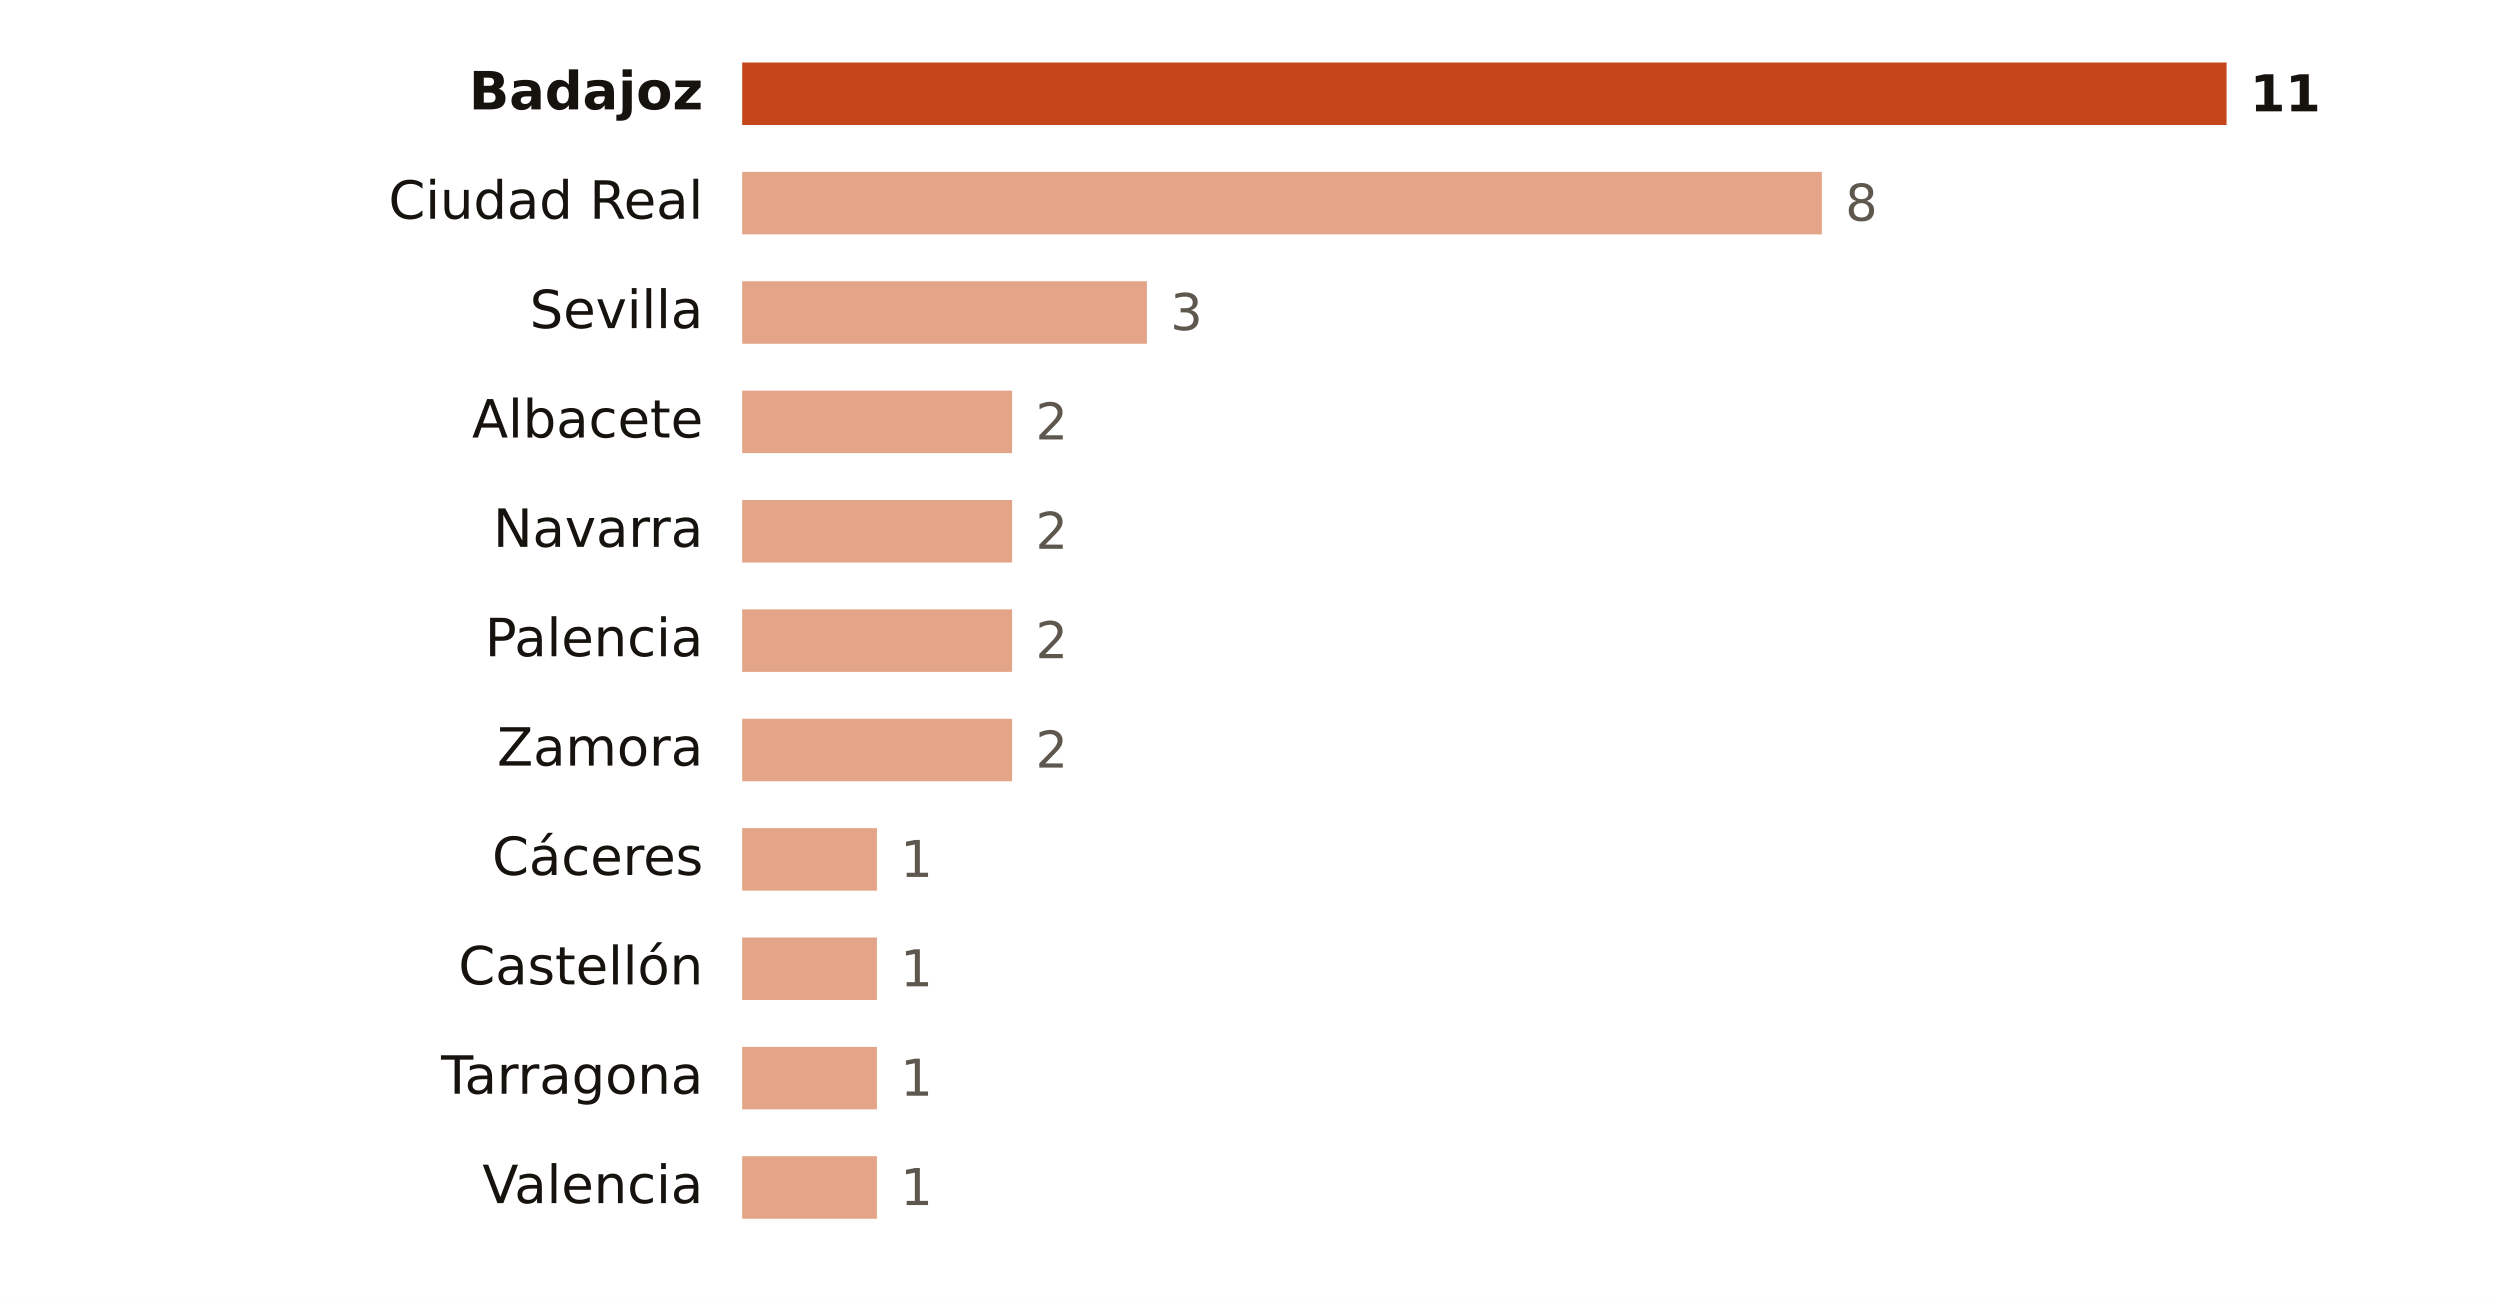
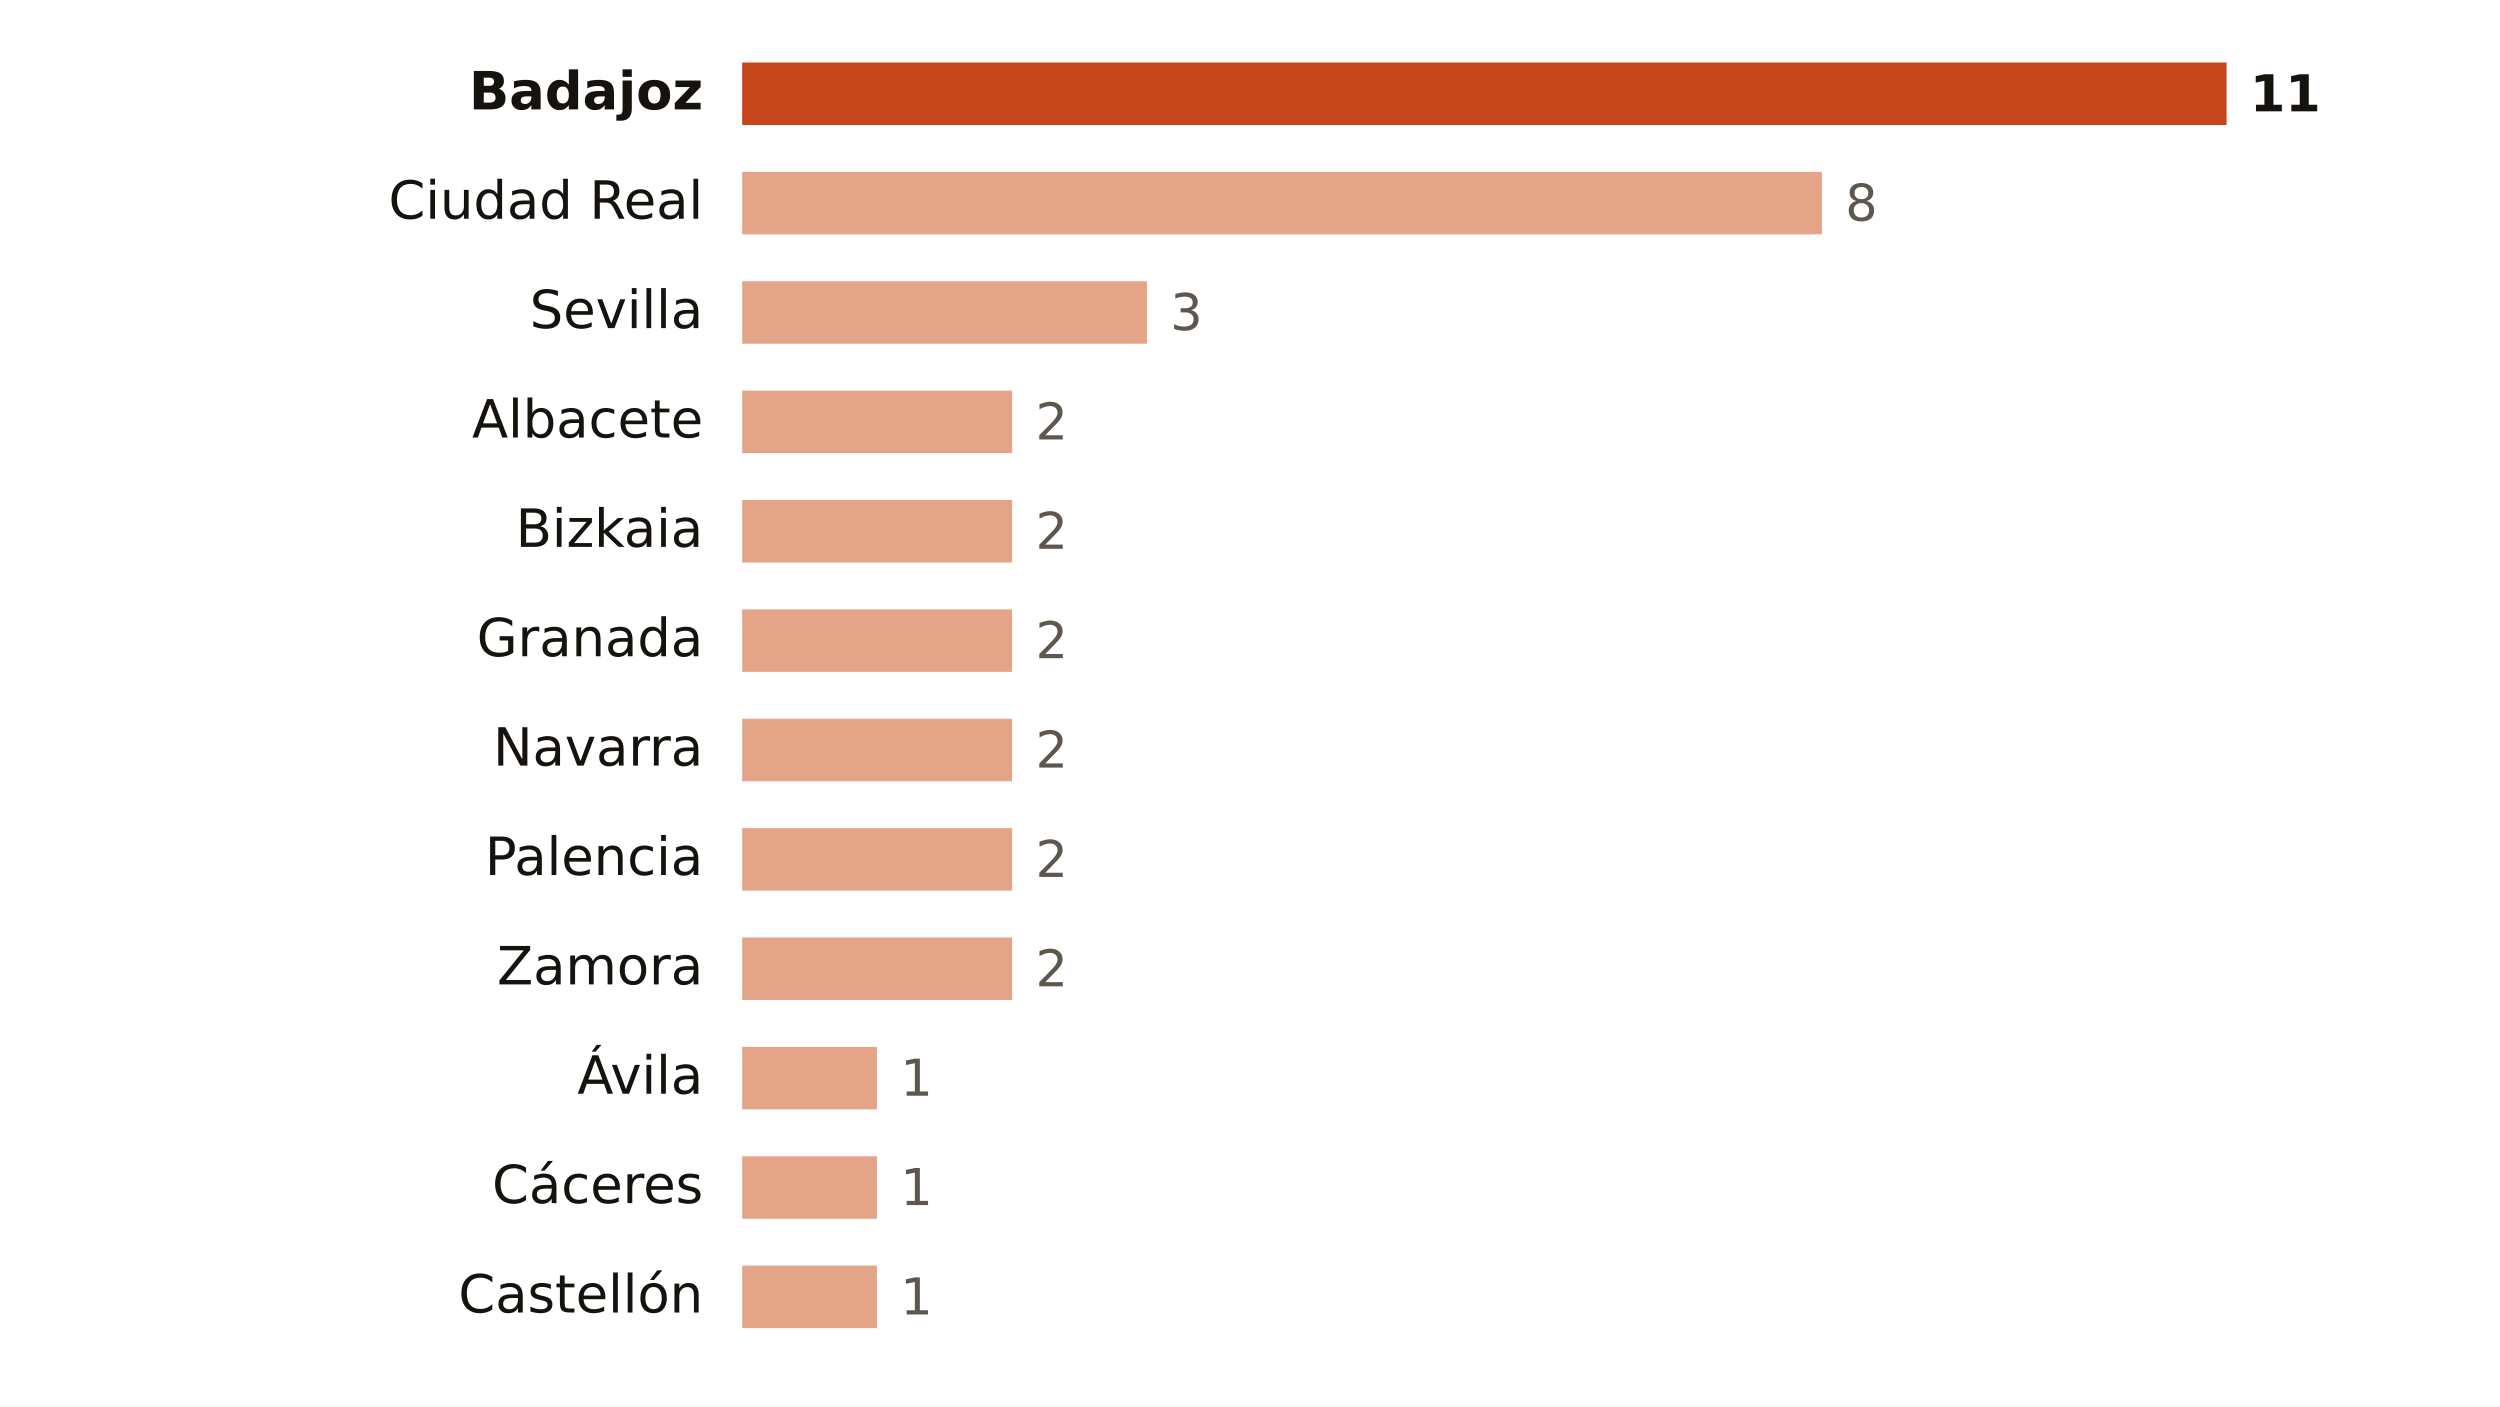
- <svg xmlns="http://www.w3.org/2000/svg" viewBox="0 0 640 332" width="640" height="332" role="img" aria-label="Focos de calor por provincia">
-   <rect width="640" height="332" fill="#FFFFFF" />
+ <svg xmlns="http://www.w3.org/2000/svg" viewBox="0 0 640 360" width="640" height="360" role="img" aria-label="Focos de calor por provincia">
+   <rect width="640" height="360" fill="#FFFFFF" />
  <text x="180.0" y="28.0" font-size="13.5" fill="#16130F" text-anchor="end" font-weight="600" font-family="Public Sans, DejaVu Sans, Arial, sans-serif">Badajoz</text>
  <rect x="190" y="16" width="380.0" height="16" fill="#C4461A" />
  <text x="576.0" y="28.5" font-size="13" fill="#16130F" text-anchor="start" font-weight="700" font-family="Public Sans, DejaVu Sans, Arial, sans-serif">11</text>
  <text x="180.0" y="56.0" font-size="13.5" fill="#16130F" text-anchor="end" font-weight="400" font-family="Public Sans, DejaVu Sans, Arial, sans-serif">Ciudad Real</text>
  <rect x="190" y="44" width="276.4" height="16" fill="#E3A487" />
  <text x="472.4" y="56.5" font-size="13" fill="#5E574E" text-anchor="start" font-weight="500" font-family="Public Sans, DejaVu Sans, Arial, sans-serif">8</text>
  <text x="180.0" y="84.0" font-size="13.5" fill="#16130F" text-anchor="end" font-weight="400" font-family="Public Sans, DejaVu Sans, Arial, sans-serif">Sevilla</text>
  <rect x="190" y="72" width="103.6" height="16" fill="#E3A487" />
  <text x="299.6" y="84.5" font-size="13" fill="#5E574E" text-anchor="start" font-weight="500" font-family="Public Sans, DejaVu Sans, Arial, sans-serif">3</text>
  <text x="180.0" y="112.0" font-size="13.5" fill="#16130F" text-anchor="end" font-weight="400" font-family="Public Sans, DejaVu Sans, Arial, sans-serif">Albacete</text>
  <rect x="190" y="100" width="69.1" height="16" fill="#E3A487" />
  <text x="265.1" y="112.5" font-size="13" fill="#5E574E" text-anchor="start" font-weight="500" font-family="Public Sans, DejaVu Sans, Arial, sans-serif">2</text>
-   <text x="180.0" y="140.0" font-size="13.5" fill="#16130F" text-anchor="end" font-weight="400" font-family="Public Sans, DejaVu Sans, Arial, sans-serif">Navarra</text>
+   <text x="180.0" y="140.0" font-size="13.5" fill="#16130F" text-anchor="end" font-weight="400" font-family="Public Sans, DejaVu Sans, Arial, sans-serif">Bizkaia</text>
  <rect x="190" y="128" width="69.1" height="16" fill="#E3A487" />
  <text x="265.1" y="140.5" font-size="13" fill="#5E574E" text-anchor="start" font-weight="500" font-family="Public Sans, DejaVu Sans, Arial, sans-serif">2</text>
-   <text x="180.0" y="168.0" font-size="13.5" fill="#16130F" text-anchor="end" font-weight="400" font-family="Public Sans, DejaVu Sans, Arial, sans-serif">Palencia</text>
+   <text x="180.0" y="168.0" font-size="13.5" fill="#16130F" text-anchor="end" font-weight="400" font-family="Public Sans, DejaVu Sans, Arial, sans-serif">Granada</text>
  <rect x="190" y="156" width="69.1" height="16" fill="#E3A487" />
  <text x="265.1" y="168.5" font-size="13" fill="#5E574E" text-anchor="start" font-weight="500" font-family="Public Sans, DejaVu Sans, Arial, sans-serif">2</text>
-   <text x="180.0" y="196.0" font-size="13.5" fill="#16130F" text-anchor="end" font-weight="400" font-family="Public Sans, DejaVu Sans, Arial, sans-serif">Zamora</text>
+   <text x="180.0" y="196.0" font-size="13.5" fill="#16130F" text-anchor="end" font-weight="400" font-family="Public Sans, DejaVu Sans, Arial, sans-serif">Navarra</text>
  <rect x="190" y="184" width="69.1" height="16" fill="#E3A487" />
  <text x="265.1" y="196.5" font-size="13" fill="#5E574E" text-anchor="start" font-weight="500" font-family="Public Sans, DejaVu Sans, Arial, sans-serif">2</text>
-   <text x="180.0" y="224.0" font-size="13.5" fill="#16130F" text-anchor="end" font-weight="400" font-family="Public Sans, DejaVu Sans, Arial, sans-serif">Cáceres</text>
-   <rect x="190" y="212" width="34.5" height="16" fill="#E3A487" />
-   <text x="230.5" y="224.5" font-size="13" fill="#5E574E" text-anchor="start" font-weight="500" font-family="Public Sans, DejaVu Sans, Arial, sans-serif">1</text>
-   <text x="180.0" y="252.0" font-size="13.5" fill="#16130F" text-anchor="end" font-weight="400" font-family="Public Sans, DejaVu Sans, Arial, sans-serif">Castellón</text>
-   <rect x="190" y="240" width="34.5" height="16" fill="#E3A487" />
-   <text x="230.5" y="252.5" font-size="13" fill="#5E574E" text-anchor="start" font-weight="500" font-family="Public Sans, DejaVu Sans, Arial, sans-serif">1</text>
-   <text x="180.0" y="280.0" font-size="13.5" fill="#16130F" text-anchor="end" font-weight="400" font-family="Public Sans, DejaVu Sans, Arial, sans-serif">Tarragona</text>
+   <text x="180.0" y="224.0" font-size="13.5" fill="#16130F" text-anchor="end" font-weight="400" font-family="Public Sans, DejaVu Sans, Arial, sans-serif">Palencia</text>
+   <rect x="190" y="212" width="69.1" height="16" fill="#E3A487" />
+   <text x="265.1" y="224.5" font-size="13" fill="#5E574E" text-anchor="start" font-weight="500" font-family="Public Sans, DejaVu Sans, Arial, sans-serif">2</text>
+   <text x="180.0" y="252.0" font-size="13.5" fill="#16130F" text-anchor="end" font-weight="400" font-family="Public Sans, DejaVu Sans, Arial, sans-serif">Zamora</text>
+   <rect x="190" y="240" width="69.1" height="16" fill="#E3A487" />
+   <text x="265.1" y="252.5" font-size="13" fill="#5E574E" text-anchor="start" font-weight="500" font-family="Public Sans, DejaVu Sans, Arial, sans-serif">2</text>
+   <text x="180.0" y="280.0" font-size="13.5" fill="#16130F" text-anchor="end" font-weight="400" font-family="Public Sans, DejaVu Sans, Arial, sans-serif">Ávila</text>
  <rect x="190" y="268" width="34.5" height="16" fill="#E3A487" />
  <text x="230.5" y="280.5" font-size="13" fill="#5E574E" text-anchor="start" font-weight="500" font-family="Public Sans, DejaVu Sans, Arial, sans-serif">1</text>
-   <text x="180.0" y="308.0" font-size="13.5" fill="#16130F" text-anchor="end" font-weight="400" font-family="Public Sans, DejaVu Sans, Arial, sans-serif">Valencia</text>
+   <text x="180.0" y="308.0" font-size="13.5" fill="#16130F" text-anchor="end" font-weight="400" font-family="Public Sans, DejaVu Sans, Arial, sans-serif">Cáceres</text>
  <rect x="190" y="296" width="34.5" height="16" fill="#E3A487" />
  <text x="230.5" y="308.5" font-size="13" fill="#5E574E" text-anchor="start" font-weight="500" font-family="Public Sans, DejaVu Sans, Arial, sans-serif">1</text>
+   <text x="180.0" y="336.0" font-size="13.5" fill="#16130F" text-anchor="end" font-weight="400" font-family="Public Sans, DejaVu Sans, Arial, sans-serif">Castellón</text>
+   <rect x="190" y="324" width="34.5" height="16" fill="#E3A487" />
+   <text x="230.5" y="336.5" font-size="13" fill="#5E574E" text-anchor="start" font-weight="500" font-family="Public Sans, DejaVu Sans, Arial, sans-serif">1</text>
</svg>
